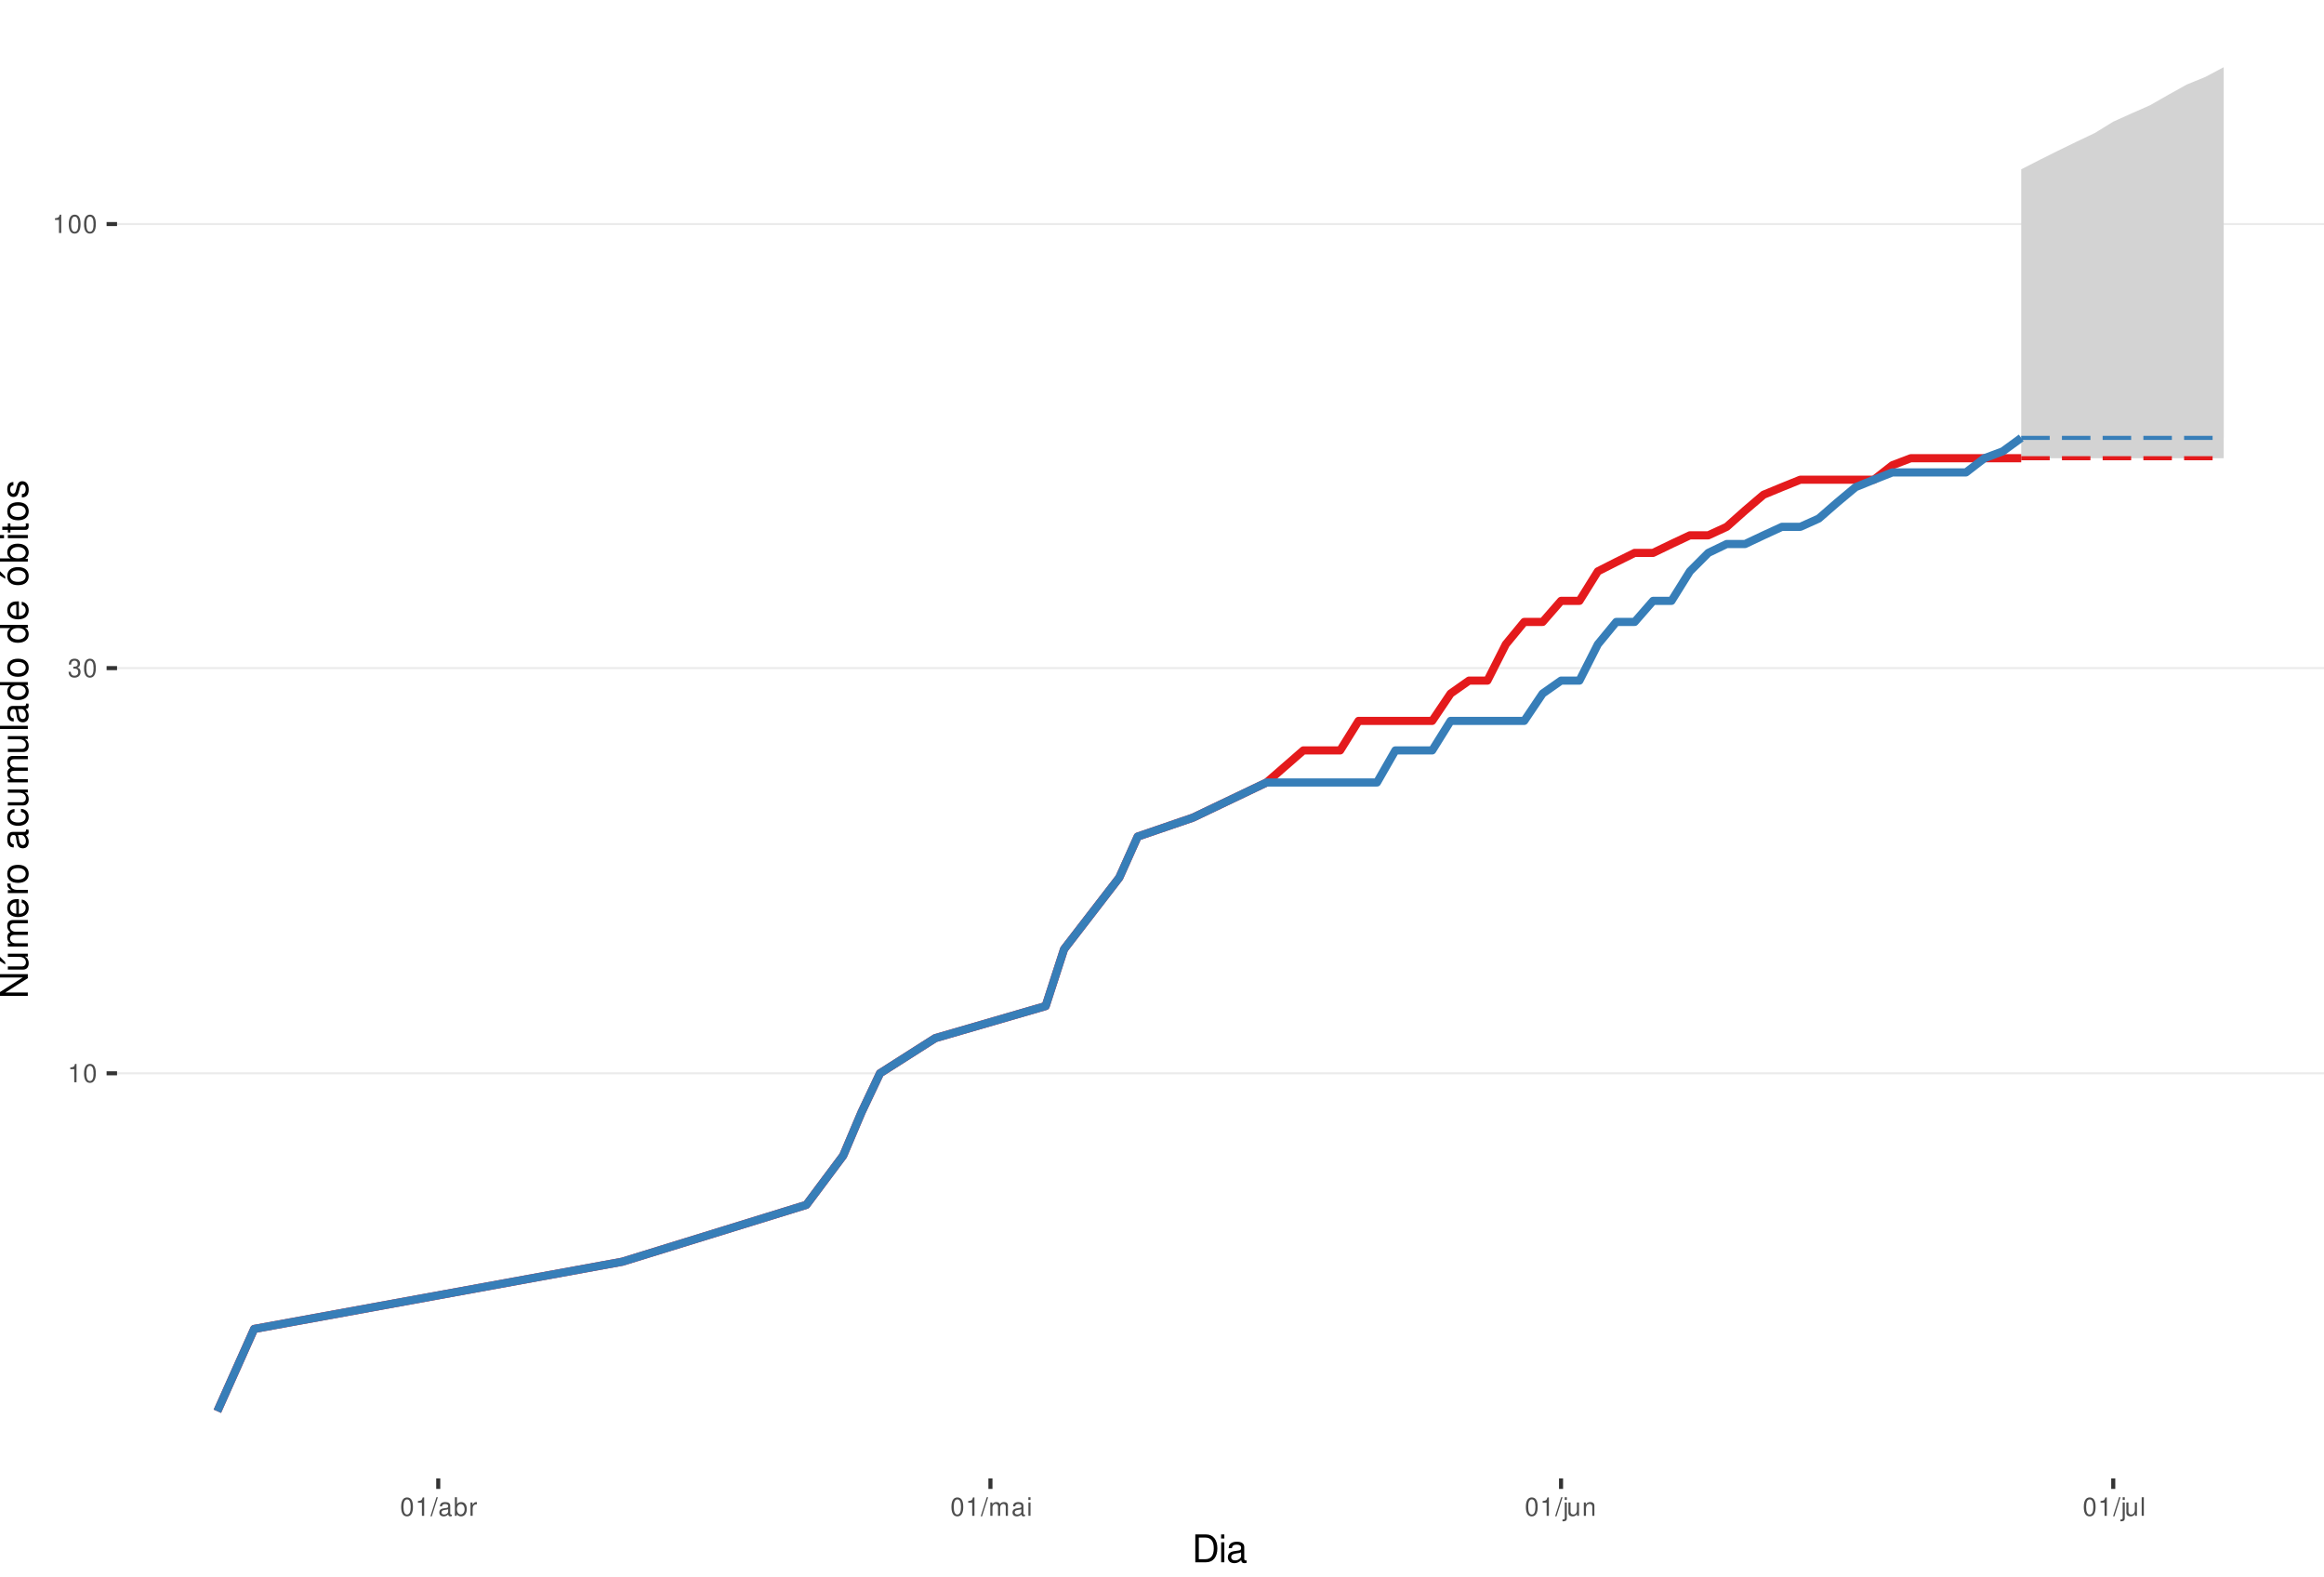
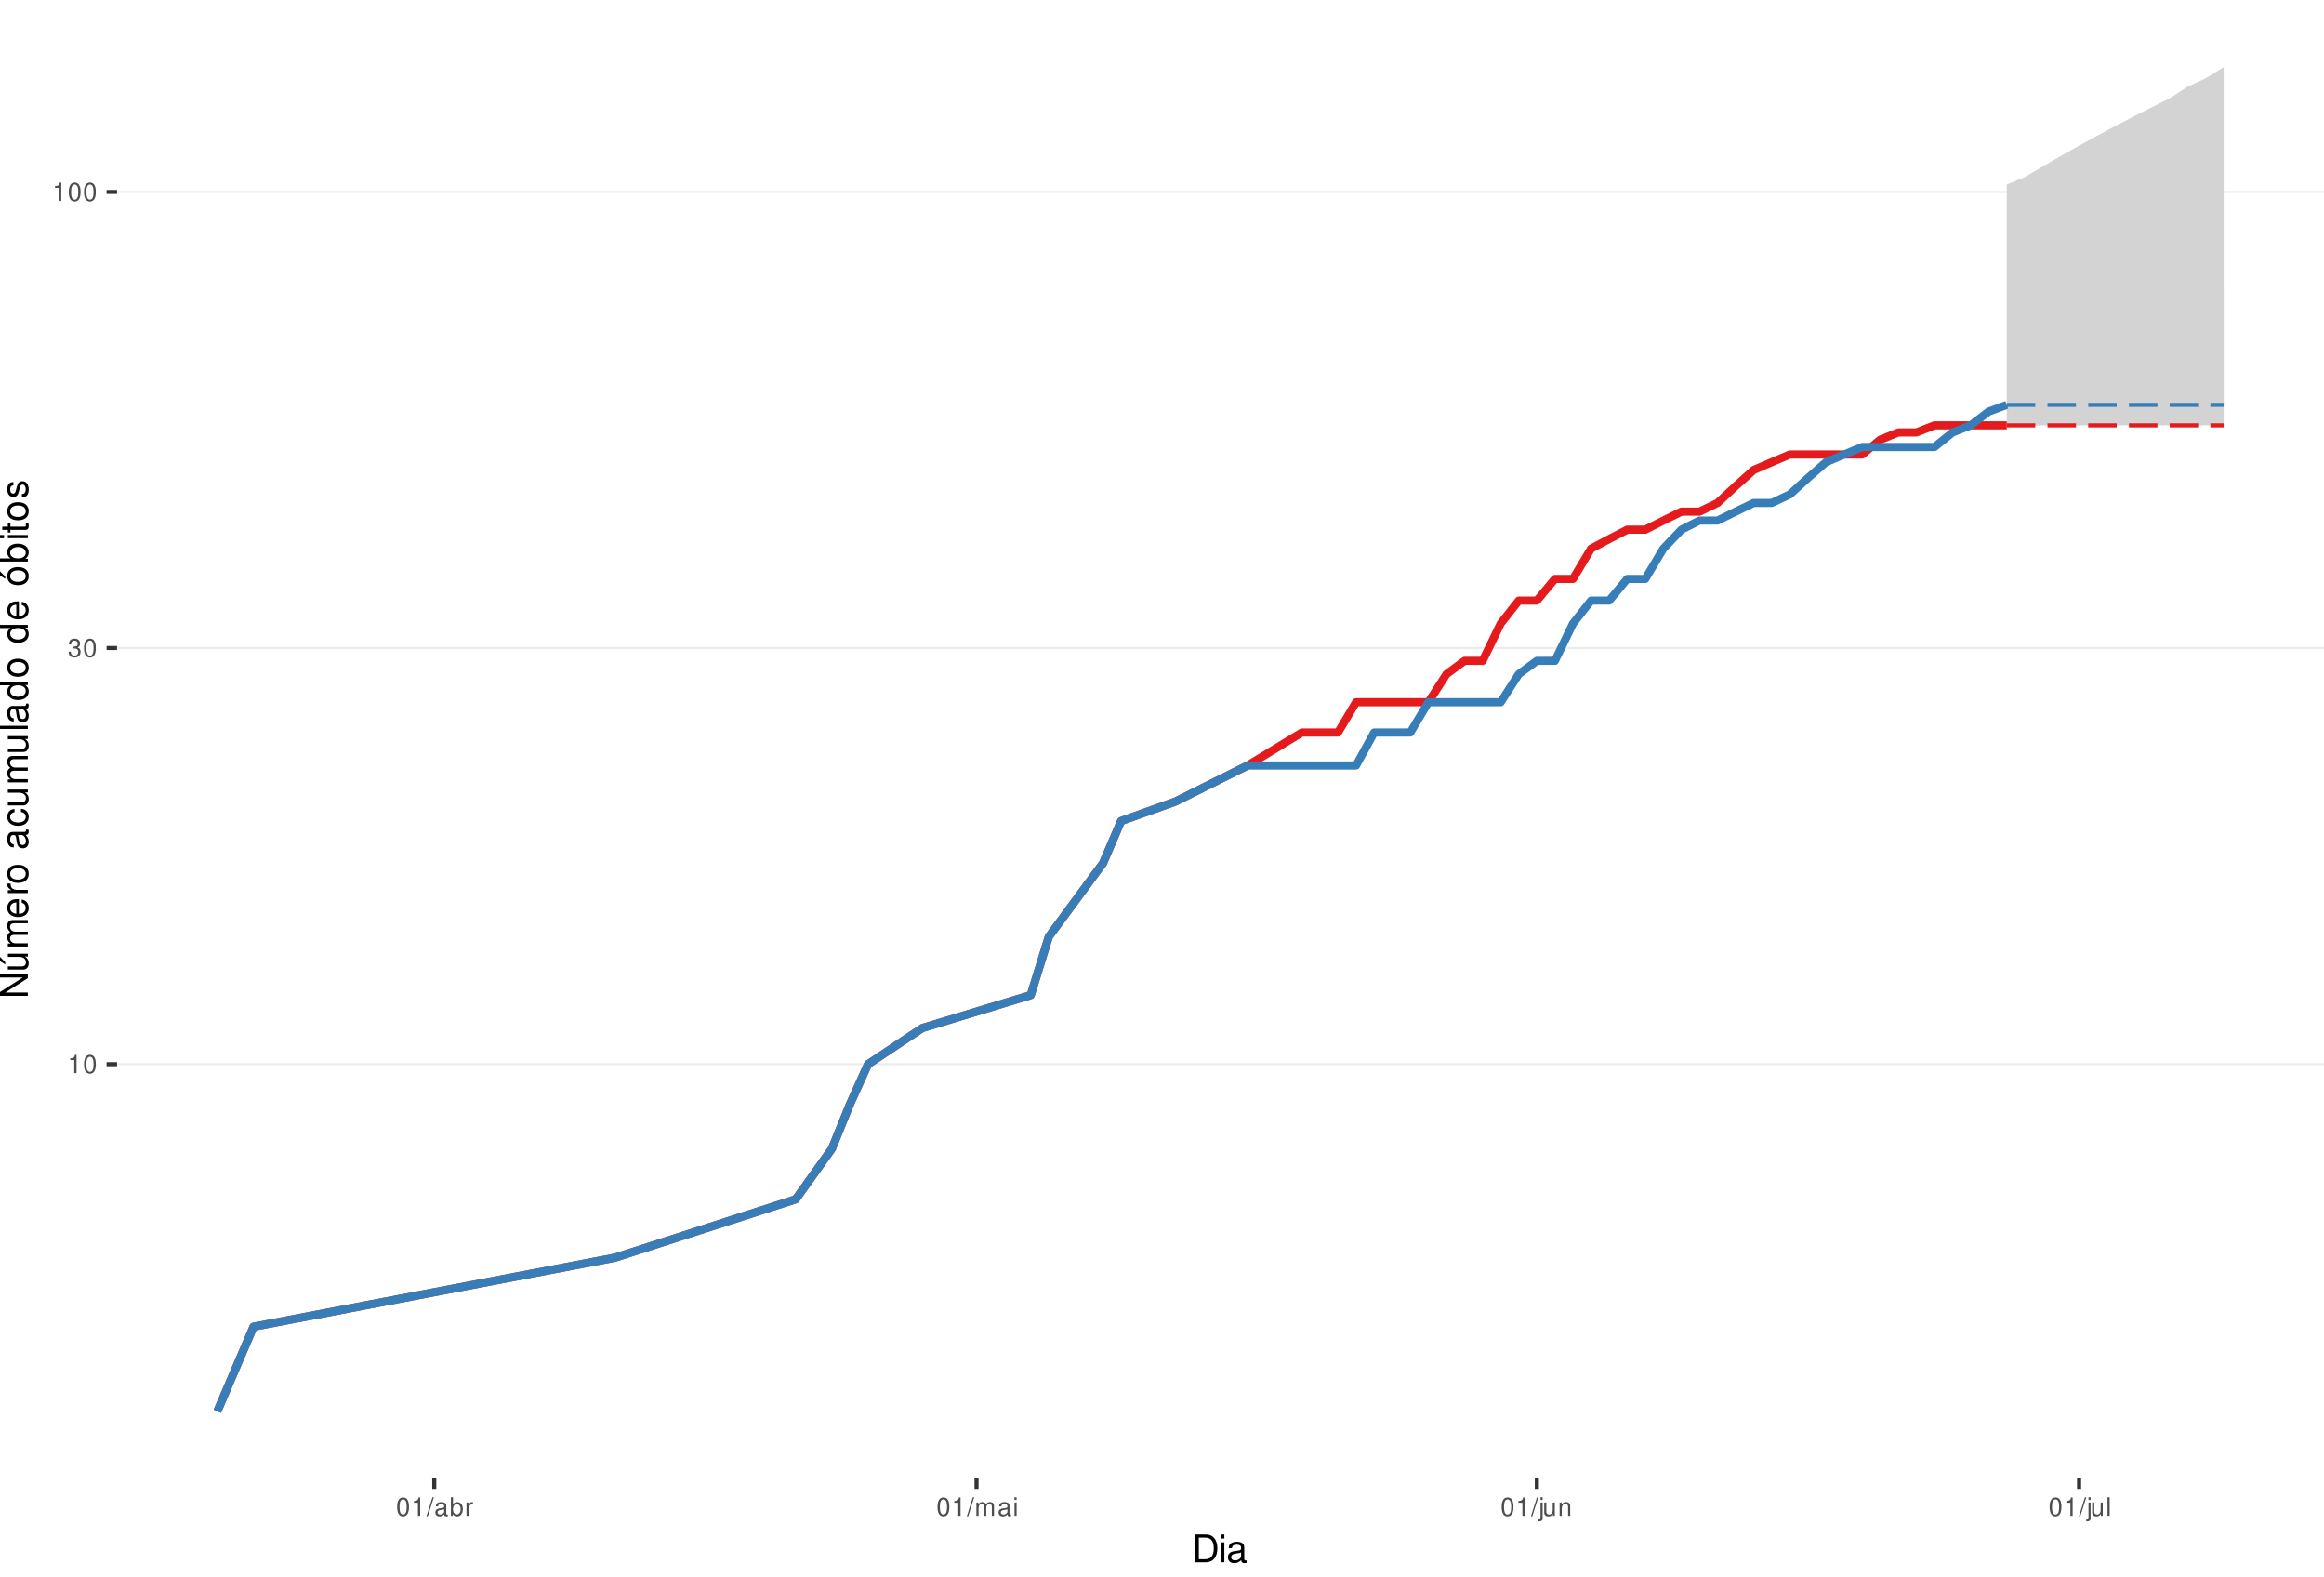
<svg xmlns="http://www.w3.org/2000/svg" xmlns:xlink="http://www.w3.org/1999/xlink" width="609pt" height="413pt" viewBox="0 0 609 413" version="1.1">
  <defs>
    <g>
      <symbol overflow="visible" id="glyph0-0">
        <path style="stroke:none;" d="" />
      </symbol>
      <symbol overflow="visible" id="glyph0-1">
        <path style="stroke:none;" d="M 1.719 -3.422 L 1.719 0 L 2.312 0 L 2.312 -4.812 L 1.922 -4.812 C 1.719 -4.078 1.578 -3.969 0.672 -3.859 L 0.672 -3.422 Z M 1.719 -3.422 " />
      </symbol>
      <symbol overflow="visible" id="glyph0-2">
        <path style="stroke:none;" d="M 1.828 -4.812 C 1.391 -4.812 0.984 -4.609 0.75 -4.281 C 0.438 -3.859 0.281 -3.219 0.281 -2.328 C 0.281 -0.703 0.812 0.156 1.828 0.156 C 2.828 0.156 3.375 -0.703 3.375 -2.297 C 3.375 -3.219 3.234 -3.844 2.922 -4.281 C 2.672 -4.625 2.281 -4.812 1.828 -4.812 Z M 1.828 -4.297 C 2.469 -4.297 2.781 -3.641 2.781 -2.344 C 2.781 -0.969 2.469 -0.328 1.812 -0.328 C 1.203 -0.328 0.891 -1 0.891 -2.328 C 0.891 -3.641 1.203 -4.297 1.828 -4.297 Z M 1.828 -4.297 " />
      </symbol>
      <symbol overflow="visible" id="glyph0-3">
        <path style="stroke:none;" d="M 1.469 -2.219 L 1.797 -2.219 C 2.422 -2.219 2.766 -1.922 2.766 -1.344 C 2.766 -0.734 2.406 -0.359 1.797 -0.359 C 1.156 -0.359 0.844 -0.688 0.797 -1.391 L 0.219 -1.391 C 0.234 -1.016 0.312 -0.766 0.422 -0.547 C 0.672 -0.078 1.125 0.156 1.766 0.156 C 2.75 0.156 3.375 -0.438 3.375 -1.344 C 3.375 -1.953 3.141 -2.297 2.562 -2.484 C 3.016 -2.672 3.234 -3 3.234 -3.484 C 3.234 -4.312 2.688 -4.812 1.797 -4.812 C 0.844 -4.812 0.328 -4.281 0.312 -3.266 L 0.906 -3.266 C 0.906 -3.547 0.938 -3.719 1 -3.875 C 1.141 -4.141 1.438 -4.297 1.797 -4.297 C 2.312 -4.297 2.625 -3.984 2.625 -3.469 C 2.625 -3.125 2.516 -2.922 2.25 -2.812 C 2.094 -2.75 1.875 -2.719 1.469 -2.703 Z M 1.469 -2.219 " />
      </symbol>
      <symbol overflow="visible" id="glyph0-4">
        <path style="stroke:none;" d="M 1.531 -4.859 L -0.047 0.141 L 0.312 0.141 L 1.891 -4.859 Z M 1.531 -4.859 " />
      </symbol>
      <symbol overflow="visible" id="glyph0-5">
        <path style="stroke:none;" d="M 3.562 -0.328 C 3.5 -0.312 3.469 -0.312 3.438 -0.312 C 3.25 -0.312 3.141 -0.406 3.141 -0.578 L 3.141 -2.641 C 3.141 -3.25 2.688 -3.594 1.828 -3.594 C 1.312 -3.594 0.906 -3.438 0.672 -3.188 C 0.516 -3 0.453 -2.797 0.438 -2.453 L 0.984 -2.453 C 1.031 -2.875 1.297 -3.078 1.812 -3.078 C 2.312 -3.078 2.594 -2.891 2.594 -2.562 L 2.594 -2.406 C 2.578 -2.172 2.469 -2.078 2.016 -2.031 C 1.219 -1.922 1.109 -1.891 0.891 -1.812 C 0.484 -1.641 0.281 -1.328 0.281 -0.875 C 0.281 -0.25 0.719 0.156 1.422 0.156 C 1.859 0.156 2.219 0 2.609 -0.359 C 2.656 0 2.828 0.156 3.188 0.156 C 3.297 0.156 3.375 0.141 3.562 0.094 Z M 2.594 -1.094 C 2.594 -0.906 2.531 -0.797 2.375 -0.641 C 2.141 -0.438 1.875 -0.328 1.547 -0.328 C 1.109 -0.328 0.859 -0.547 0.859 -0.891 C 0.859 -1.266 1.094 -1.438 1.703 -1.531 C 2.297 -1.609 2.406 -1.641 2.594 -1.719 Z M 2.594 -1.094 " />
      </symbol>
      <symbol overflow="visible" id="glyph0-6">
        <path style="stroke:none;" d="M 0.359 -4.859 L 0.359 0 L 0.859 0 L 0.859 -0.453 C 1.125 -0.047 1.484 0.156 1.969 0.156 C 2.875 0.156 3.484 -0.594 3.484 -1.75 C 3.484 -2.891 2.922 -3.594 1.984 -3.594 C 1.516 -3.594 1.172 -3.406 0.906 -3.016 L 0.906 -4.859 Z M 1.891 -3.062 C 2.5 -3.062 2.906 -2.531 2.906 -1.703 C 2.906 -0.906 2.484 -0.359 1.891 -0.359 C 1.297 -0.359 0.906 -0.906 0.906 -1.719 C 0.906 -2.531 1.297 -3.062 1.891 -3.062 Z M 1.891 -3.062 " />
      </symbol>
      <symbol overflow="visible" id="glyph0-7">
        <path style="stroke:none;" d="M 0.453 -3.484 L 0.453 0 L 1.016 0 L 1.016 -1.812 C 1.031 -2.656 1.375 -3.016 2.141 -3 L 2.141 -3.562 C 2.047 -3.578 1.984 -3.594 1.922 -3.594 C 1.562 -3.594 1.297 -3.375 0.969 -2.859 L 0.969 -3.484 Z M 0.453 -3.484 " />
      </symbol>
      <symbol overflow="visible" id="glyph0-8">
        <path style="stroke:none;" d="M 0.469 -3.484 L 0.469 0 L 1.031 0 L 1.031 -2.188 C 1.031 -2.703 1.391 -3.109 1.844 -3.109 C 2.25 -3.109 2.484 -2.844 2.484 -2.406 L 2.484 0 L 3.047 0 L 3.047 -2.188 C 3.047 -2.703 3.422 -3.109 3.875 -3.109 C 4.266 -3.109 4.516 -2.844 4.516 -2.406 L 4.516 0 L 5.078 0 L 5.078 -2.609 C 5.078 -3.234 4.719 -3.594 4.062 -3.594 C 3.594 -3.594 3.312 -3.453 2.984 -3.062 C 2.781 -3.422 2.5 -3.594 2.047 -3.594 C 1.578 -3.594 1.266 -3.422 0.984 -3 L 0.984 -3.484 Z M 0.469 -3.484 " />
      </symbol>
      <symbol overflow="visible" id="glyph0-9">
        <path style="stroke:none;" d="M 1 -3.484 L 0.453 -3.484 L 0.453 0 L 1 0 Z M 1 -4.859 L 0.438 -4.859 L 0.438 -4.156 L 1 -4.156 Z M 1 -4.859 " />
      </symbol>
      <symbol overflow="visible" id="glyph0-10">
        <path style="stroke:none;" d="M 0.469 -3.484 L 0.469 0.5 C 0.469 0.859 0.359 0.969 0.016 0.969 C -0.031 0.969 -0.047 0.969 -0.125 0.953 L -0.125 1.438 C -0.047 1.438 -0.016 1.453 0.062 1.453 C 0.688 1.453 1.016 1.203 1.016 0.719 L 1.016 -3.484 Z M 1.016 -4.859 L 0.469 -4.859 L 0.469 -4.156 L 1.016 -4.156 Z M 1.016 -4.859 " />
      </symbol>
      <symbol overflow="visible" id="glyph0-11">
        <path style="stroke:none;" d="M 3.203 0 L 3.203 -3.484 L 2.656 -3.484 L 2.656 -1.516 C 2.656 -0.797 2.281 -0.328 1.703 -0.328 C 1.266 -0.328 0.984 -0.594 0.984 -1.016 L 0.984 -3.484 L 0.438 -3.484 L 0.438 -0.797 C 0.438 -0.219 0.859 0.156 1.547 0.156 C 2.062 0.156 2.391 -0.031 2.703 -0.484 L 2.703 0 Z M 3.203 0 " />
      </symbol>
      <symbol overflow="visible" id="glyph0-12">
        <path style="stroke:none;" d="M 0.469 -3.484 L 0.469 0 L 1.031 0 L 1.031 -1.922 C 1.031 -2.641 1.391 -3.109 1.969 -3.109 C 2.406 -3.109 2.688 -2.828 2.688 -2.422 L 2.688 0 L 3.234 0 L 3.234 -2.641 C 3.234 -3.219 2.812 -3.594 2.141 -3.594 C 1.625 -3.594 1.281 -3.391 0.984 -2.906 L 0.984 -3.484 Z M 0.469 -3.484 " />
      </symbol>
      <symbol overflow="visible" id="glyph0-13">
        <path style="stroke:none;" d="M 1.016 -4.859 L 0.453 -4.859 L 0.453 0 L 1.016 0 Z M 1.016 -4.859 " />
      </symbol>
      <symbol overflow="visible" id="glyph1-0">
        <path style="stroke:none;" d="" />
      </symbol>
      <symbol overflow="visible" id="glyph1-1">
        <path style="stroke:none;" d="M 0.891 0 L 3.703 0 C 5.547 0 6.672 -1.375 6.672 -3.656 C 6.672 -5.906 5.547 -7.297 3.703 -7.297 L 0.891 -7.297 Z M 1.812 -0.812 L 1.812 -6.469 L 3.547 -6.469 C 4.984 -6.469 5.734 -5.5 5.734 -3.641 C 5.734 -1.797 4.984 -0.812 3.547 -0.812 Z M 1.812 -0.812 " />
      </symbol>
      <symbol overflow="visible" id="glyph1-2">
        <path style="stroke:none;" d="M 1.5 -5.234 L 0.672 -5.234 L 0.672 0 L 1.5 0 Z M 1.5 -7.297 L 0.656 -7.297 L 0.656 -6.234 L 1.5 -6.234 Z M 1.5 -7.297 " />
      </symbol>
      <symbol overflow="visible" id="glyph1-3">
        <path style="stroke:none;" d="M 5.344 -0.484 C 5.266 -0.469 5.219 -0.469 5.172 -0.469 C 4.875 -0.469 4.719 -0.625 4.719 -0.875 L 4.719 -3.953 C 4.719 -4.891 4.047 -5.391 2.75 -5.391 C 1.984 -5.391 1.375 -5.172 1.016 -4.781 C 0.766 -4.516 0.672 -4.203 0.656 -3.688 L 1.484 -3.688 C 1.562 -4.328 1.938 -4.625 2.719 -4.625 C 3.484 -4.625 3.891 -4.344 3.891 -3.844 L 3.891 -3.625 C 3.875 -3.266 3.703 -3.125 3.016 -3.047 C 1.844 -2.891 1.656 -2.844 1.344 -2.719 C 0.734 -2.453 0.422 -2 0.422 -1.312 C 0.422 -0.375 1.078 0.234 2.141 0.234 C 2.797 0.234 3.328 0 3.922 -0.547 C 3.984 0 4.234 0.234 4.781 0.234 C 4.953 0.234 5.062 0.203 5.344 0.141 Z M 3.891 -1.656 C 3.891 -1.375 3.812 -1.203 3.562 -0.969 C 3.219 -0.656 2.812 -0.5 2.312 -0.5 C 1.672 -0.5 1.297 -0.812 1.297 -1.344 C 1.297 -1.891 1.656 -2.172 2.547 -2.297 C 3.438 -2.422 3.609 -2.453 3.891 -2.594 Z M 3.891 -1.656 " />
      </symbol>
      <symbol overflow="visible" id="glyph2-0">
        <path style="stroke:none;" d="" />
      </symbol>
      <symbol overflow="visible" id="glyph2-1">
        <path style="stroke:none;" d="M -7.297 -6.453 L -7.297 -5.578 L -1.328 -5.578 L -7.297 -1.766 L -7.297 -0.766 L 0 -0.766 L 0 -1.641 L -5.906 -1.641 L 0 -5.406 L 0 -6.453 Z M -7.297 -6.453 " />
      </symbol>
      <symbol overflow="visible" id="glyph2-2">
        <path style="stroke:none;" d="M 0 -4.812 L -5.234 -4.812 L -5.234 -3.984 L -2.266 -3.984 C -1.203 -3.984 -0.5 -3.438 -0.5 -2.562 C -0.5 -1.906 -0.906 -1.484 -1.531 -1.484 L -5.234 -1.484 L -5.234 -0.656 L -1.203 -0.656 C -0.328 -0.656 0.234 -1.297 0.234 -2.312 C 0.234 -3.094 -0.047 -3.578 -0.734 -4.062 L 0 -4.062 Z M -7.406 -2.953 L -5.922 -2 L -5.922 -2.594 L -7.406 -4.094 Z M -7.406 -2.953 " />
      </symbol>
      <symbol overflow="visible" id="glyph2-3">
        <path style="stroke:none;" d="M -5.234 -0.703 L 0 -0.703 L 0 -1.547 L -3.297 -1.547 C -4.047 -1.547 -4.656 -2.094 -4.656 -2.766 C -4.656 -3.391 -4.281 -3.734 -3.609 -3.734 L 0 -3.734 L 0 -4.578 L -3.297 -4.578 C -4.047 -4.578 -4.656 -5.125 -4.656 -5.812 C -4.656 -6.422 -4.266 -6.781 -3.609 -6.781 L 0 -6.781 L 0 -7.625 L -3.938 -7.625 C -4.875 -7.625 -5.391 -7.078 -5.391 -6.094 C -5.391 -5.406 -5.188 -4.984 -4.594 -4.484 C -5.156 -4.188 -5.391 -3.766 -5.391 -3.078 C -5.391 -2.375 -5.125 -1.906 -4.5 -1.469 L -5.234 -1.469 Z M -5.234 -0.703 " />
      </symbol>
      <symbol overflow="visible" id="glyph2-4">
        <path style="stroke:none;" d="M -2.344 -5.125 C -3.141 -5.125 -3.625 -5.062 -4.016 -4.922 C -4.875 -4.578 -5.391 -3.781 -5.391 -2.797 C -5.391 -1.344 -4.281 -0.406 -2.547 -0.406 C -0.812 -0.406 0.234 -1.297 0.234 -2.781 C 0.234 -3.984 -0.453 -4.812 -1.594 -5.016 L -1.594 -4.188 C -0.906 -3.953 -0.547 -3.484 -0.547 -2.812 C -0.547 -2.281 -0.781 -1.828 -1.219 -1.547 C -1.516 -1.344 -1.812 -1.281 -2.344 -1.266 Z M -3.016 -1.297 C -3.984 -1.359 -4.625 -1.953 -4.625 -2.797 C -4.625 -3.641 -3.953 -4.234 -3.016 -4.234 Z M -3.016 -1.297 " />
      </symbol>
      <symbol overflow="visible" id="glyph2-5">
        <path style="stroke:none;" d="M -5.234 -0.688 L 0 -0.688 L 0 -1.531 L -2.719 -1.531 C -3.984 -1.547 -4.547 -2.062 -4.516 -3.203 L -5.359 -3.203 C -5.375 -3.062 -5.391 -2.984 -5.391 -2.891 C -5.391 -2.344 -5.062 -1.938 -4.297 -1.453 L -5.234 -1.453 Z M -5.234 -0.688 " />
      </symbol>
      <symbol overflow="visible" id="glyph2-6">
        <path style="stroke:none;" d="M -5.391 -2.719 C -5.391 -1.234 -4.344 -0.359 -2.578 -0.359 C -0.812 -0.359 0.234 -1.234 0.234 -2.734 C 0.234 -4.203 -0.812 -5.094 -2.547 -5.094 C -4.359 -5.094 -5.391 -4.234 -5.391 -2.719 Z M -4.625 -2.734 C -4.625 -3.672 -3.844 -4.234 -2.547 -4.234 C -1.312 -4.234 -0.547 -3.656 -0.547 -2.734 C -0.547 -1.797 -1.312 -1.234 -2.578 -1.234 C -3.844 -1.234 -4.625 -1.797 -4.625 -2.734 Z M -4.625 -2.734 " />
      </symbol>
      <symbol overflow="visible" id="glyph2-7">
        <path style="stroke:none;" d="" />
      </symbol>
      <symbol overflow="visible" id="glyph2-8">
        <path style="stroke:none;" d="M -0.484 -5.344 C -0.469 -5.266 -0.469 -5.219 -0.469 -5.172 C -0.469 -4.875 -0.625 -4.719 -0.875 -4.719 L -3.953 -4.719 C -4.891 -4.719 -5.391 -4.047 -5.391 -2.75 C -5.391 -1.984 -5.172 -1.375 -4.781 -1.016 C -4.516 -0.766 -4.203 -0.672 -3.688 -0.656 L -3.688 -1.484 C -4.328 -1.562 -4.625 -1.938 -4.625 -2.719 C -4.625 -3.484 -4.344 -3.891 -3.844 -3.891 L -3.625 -3.891 C -3.266 -3.875 -3.125 -3.703 -3.047 -3.016 C -2.891 -1.844 -2.844 -1.656 -2.719 -1.344 C -2.453 -0.734 -2 -0.422 -1.312 -0.422 C -0.375 -0.422 0.234 -1.078 0.234 -2.141 C 0.234 -2.797 0 -3.328 -0.547 -3.922 C 0 -3.984 0.234 -4.234 0.234 -4.781 C 0.234 -4.953 0.203 -5.062 0.141 -5.344 Z M -1.656 -3.891 C -1.375 -3.891 -1.203 -3.812 -0.969 -3.562 C -0.656 -3.219 -0.5 -2.812 -0.5 -2.312 C -0.5 -1.672 -0.812 -1.297 -1.344 -1.297 C -1.891 -1.297 -2.172 -1.656 -2.297 -2.547 C -2.422 -3.438 -2.453 -3.609 -2.594 -3.891 Z M -1.656 -3.891 " />
      </symbol>
      <symbol overflow="visible" id="glyph2-9">
        <path style="stroke:none;" d="M -3.484 -4.703 C -3.984 -4.672 -4.312 -4.562 -4.609 -4.359 C -5.094 -4 -5.391 -3.375 -5.391 -2.641 C -5.391 -1.219 -4.266 -0.312 -2.531 -0.312 C -0.844 -0.312 0.234 -1.203 0.234 -2.625 C 0.234 -3.875 -0.516 -4.672 -1.797 -4.766 L -1.797 -3.938 C -0.953 -3.797 -0.547 -3.359 -0.547 -2.656 C -0.547 -1.734 -1.297 -1.188 -2.531 -1.188 C -3.844 -1.188 -4.625 -1.719 -4.625 -2.625 C -4.625 -3.328 -4.203 -3.766 -3.484 -3.875 Z M -3.484 -4.703 " />
      </symbol>
      <symbol overflow="visible" id="glyph2-10">
        <path style="stroke:none;" d="M 0 -4.812 L -5.234 -4.812 L -5.234 -3.984 L -2.266 -3.984 C -1.203 -3.984 -0.5 -3.438 -0.5 -2.562 C -0.5 -1.906 -0.906 -1.484 -1.531 -1.484 L -5.234 -1.484 L -5.234 -0.656 L -1.203 -0.656 C -0.328 -0.656 0.234 -1.297 0.234 -2.312 C 0.234 -3.094 -0.047 -3.578 -0.734 -4.062 L 0 -4.062 Z M 0 -4.812 " />
      </symbol>
      <symbol overflow="visible" id="glyph2-11">
        <path style="stroke:none;" d="M -7.297 -1.516 L -7.297 -0.688 L 0 -0.688 L 0 -1.516 Z M -7.297 -1.516 " />
      </symbol>
      <symbol overflow="visible" id="glyph2-12">
        <path style="stroke:none;" d="M -7.297 -4.953 L -7.297 -4.125 L -4.578 -4.125 C -5.109 -3.766 -5.391 -3.203 -5.391 -2.516 C -5.391 -1.156 -4.297 -0.266 -2.625 -0.266 C -0.859 -0.266 0.234 -1.125 0.234 -2.547 C 0.234 -3.266 -0.047 -3.766 -0.688 -4.203 L 0 -4.203 L 0 -4.953 Z M -4.609 -2.656 C -4.609 -3.547 -3.812 -4.125 -2.562 -4.125 C -1.344 -4.125 -0.547 -3.547 -0.547 -2.656 C -0.547 -1.734 -1.359 -1.125 -2.578 -1.125 C -3.797 -1.125 -4.609 -1.734 -4.609 -2.656 Z M -4.609 -2.656 " />
      </symbol>
      <symbol overflow="visible" id="glyph2-13">
        <path style="stroke:none;" d="M -5.391 -2.719 C -5.391 -1.234 -4.344 -0.359 -2.578 -0.359 C -0.812 -0.359 0.234 -1.234 0.234 -2.734 C 0.234 -4.203 -0.812 -5.094 -2.547 -5.094 C -4.359 -5.094 -5.391 -4.234 -5.391 -2.719 Z M -4.625 -2.734 C -4.625 -3.672 -3.844 -4.234 -2.547 -4.234 C -1.312 -4.234 -0.547 -3.656 -0.547 -2.734 C -0.547 -1.797 -1.312 -1.234 -2.578 -1.234 C -3.844 -1.234 -4.625 -1.797 -4.625 -2.734 Z M -7.406 -2.984 L -5.922 -2.016 L -5.922 -2.625 L -7.406 -4.109 Z M -7.406 -2.984 " />
      </symbol>
      <symbol overflow="visible" id="glyph2-14">
        <path style="stroke:none;" d="M -7.297 -0.547 L 0 -0.547 L 0 -1.297 L -0.672 -1.297 C -0.062 -1.688 0.234 -2.219 0.234 -2.953 C 0.234 -4.328 -0.906 -5.234 -2.641 -5.234 C -4.344 -5.234 -5.391 -4.375 -5.391 -2.984 C -5.391 -2.266 -5.125 -1.766 -4.531 -1.375 L -7.297 -1.375 Z M -4.609 -2.828 C -4.609 -3.766 -3.797 -4.359 -2.547 -4.359 C -1.359 -4.359 -0.547 -3.734 -0.547 -2.828 C -0.547 -1.938 -1.344 -1.375 -2.578 -1.375 C -3.812 -1.375 -4.609 -1.938 -4.609 -2.828 Z M -4.609 -2.828 " />
      </symbol>
      <symbol overflow="visible" id="glyph2-15">
        <path style="stroke:none;" d="M -5.234 -1.5 L -5.234 -0.672 L 0 -0.672 L 0 -1.5 Z M -7.297 -1.5 L -7.297 -0.656 L -6.234 -0.656 L -6.234 -1.5 Z M -7.297 -1.5 " />
      </symbol>
      <symbol overflow="visible" id="glyph2-16">
        <path style="stroke:none;" d="M -5.234 -2.547 L -5.234 -1.688 L -6.688 -1.688 L -6.688 -0.844 L -5.234 -0.844 L -5.234 -0.141 L -4.562 -0.141 L -4.562 -0.844 L -0.594 -0.844 C -0.062 -0.844 0.234 -1.203 0.234 -1.859 C 0.234 -2.078 0.203 -2.266 0.156 -2.547 L -0.547 -2.547 C -0.516 -2.422 -0.5 -2.312 -0.5 -2.141 C -0.5 -1.781 -0.594 -1.688 -0.969 -1.688 L -4.562 -1.688 L -4.562 -2.547 Z M -5.234 -2.547 " />
      </symbol>
      <symbol overflow="visible" id="glyph2-17">
        <path style="stroke:none;" d="M -3.781 -4.375 C -4.812 -4.375 -5.391 -3.688 -5.391 -2.484 C -5.391 -1.266 -4.766 -0.469 -3.797 -0.469 C -2.969 -0.469 -2.578 -0.891 -2.281 -2.125 L -2.094 -2.906 C -1.953 -3.484 -1.734 -3.719 -1.375 -3.719 C -0.875 -3.719 -0.547 -3.234 -0.547 -2.5 C -0.547 -2.047 -0.672 -1.672 -0.891 -1.453 C -1.047 -1.328 -1.188 -1.266 -1.562 -1.219 L -1.562 -0.344 C -0.344 -0.375 0.234 -1.062 0.234 -2.438 C 0.234 -3.75 -0.422 -4.594 -1.438 -4.594 C -2.203 -4.594 -2.641 -4.156 -2.891 -3.109 L -3.078 -2.312 C -3.234 -1.625 -3.453 -1.344 -3.828 -1.344 C -4.312 -1.344 -4.625 -1.766 -4.625 -2.453 C -4.625 -3.125 -4.328 -3.484 -3.781 -3.5 Z M -3.781 -4.375 " />
      </symbol>
    </g>
    <clipPath id="clip1">
      <path d="M 30.672 0 L 609 0 L 609 387.328 L 30.672 387.328 Z M 30.672 0 " />
    </clipPath>
    <clipPath id="clip2">
-       <path d="M 30.672 280 L 609 280 L 609 282 L 30.672 282 Z M 30.672 280 " />
+       <path d="M 30.672 278 L 609 278 L 609 280 L 30.672 280 Z M 30.672 278 " />
    </clipPath>
    <clipPath id="clip3">
-       <path d="M 30.672 174 L 609 174 L 609 176 L 30.672 176 Z M 30.672 174 " />
+       <path d="M 30.672 169 L 609 169 L 609 171 L 30.672 171 Z M 30.672 169 " />
    </clipPath>
    <clipPath id="clip4">
-       <path d="M 30.672 58 L 609 58 L 609 59 L 30.672 59 Z M 30.672 58 " />
+       <path d="M 30.672 50 L 609 50 L 609 51 L 30.672 51 Z M 30.672 50 " />
    </clipPath>
  </defs>
  <g id="surface61">
    <rect x="0" y="0" width="609" height="413" style="fill:rgb(100%,100%,100%);fill-opacity:1;stroke:none;" />
    <rect x="0" y="0" width="609" height="413" style="fill:rgb(100%,100%,100%);fill-opacity:1;stroke:none;" />
    <path style="fill:none;stroke-width:1.067;stroke-linecap:round;stroke-linejoin:round;stroke:rgb(100%,100%,100%);stroke-opacity:1;stroke-miterlimit:10;" d="M 0 413 L 609 413 L 609 0 L 0 0 Z M 0 413 " />
    <g clip-path="url(#clip1)" clip-rule="nonzero">
      <path style=" stroke:none;fill-rule:nonzero;fill:rgb(100%,100%,100%);fill-opacity:1;" d="M 30.672 387.328 L 609 387.328 L 609 0 L 30.672 0 Z M 30.672 387.328 " />
    </g>
    <g clip-path="url(#clip2)" clip-rule="nonzero">
-       <path style="fill:none;stroke-width:0.533;stroke-linecap:butt;stroke-linejoin:round;stroke:rgb(92.157%,92.157%,92.157%);stroke-opacity:1;stroke-miterlimit:10;" d="M 30.672 281.188 L 609 281.188 " />
+       <path style="fill:none;stroke-width:0.533;stroke-linecap:butt;stroke-linejoin:round;stroke:rgb(92.157%,92.157%,92.157%);stroke-opacity:1;stroke-miterlimit:10;" d="M 30.672 278.793 L 609 278.793 " />
    </g>
    <g clip-path="url(#clip3)" clip-rule="nonzero">
-       <path style="fill:none;stroke-width:0.533;stroke-linecap:butt;stroke-linejoin:round;stroke:rgb(92.157%,92.157%,92.157%);stroke-opacity:1;stroke-miterlimit:10;" d="M 30.672 175.031 L 609 175.031 " />
+       <path style="fill:none;stroke-width:0.533;stroke-linecap:butt;stroke-linejoin:round;stroke:rgb(92.157%,92.157%,92.157%);stroke-opacity:1;stroke-miterlimit:10;" d="M 30.672 169.766 L 609 169.766 " />
    </g>
    <g clip-path="url(#clip4)" clip-rule="nonzero">
-       <path style="fill:none;stroke-width:0.533;stroke-linecap:butt;stroke-linejoin:round;stroke:rgb(92.157%,92.157%,92.157%);stroke-opacity:1;stroke-miterlimit:10;" d="M 30.672 58.699 L 609 58.699 " />
-     </g>
-     <path style=" stroke:none;fill-rule:nonzero;fill:rgb(82.745%,82.745%,82.745%);fill-opacity:1;" d="M 529.656 44.355 L 534.477 41.891 L 539.301 39.484 L 544.125 37.137 L 548.949 34.844 L 553.773 31.871 L 558.594 29.699 L 563.418 27.574 L 568.242 24.816 L 573.066 22.133 L 577.891 20.164 L 582.711 17.605 L 582.711 120.043 L 529.656 120.043 Z M 529.656 44.355 " />
-     <path style=" stroke:none;fill-rule:nonzero;fill:rgb(82.745%,82.745%,82.745%);fill-opacity:1;" d="M 529.656 114.723 L 534.477 111.332 L 539.301 108.055 L 544.125 103.344 L 548.949 100.32 L 553.773 97.395 L 558.594 94.551 L 563.418 93.16 L 568.242 90.438 L 573.066 87.793 L 577.891 87.793 L 582.711 86.496 L 582.711 114.723 Z M 529.656 114.723 " />
-     <path style="fill:none;stroke-width:2.134;stroke-linecap:butt;stroke-linejoin:round;stroke:rgb(89.412%,10.196%,10.98%);stroke-opacity:1;stroke-miterlimit:10;" d="M 56.957 369.723 L 66.605 348.16 L 163.074 330.543 L 211.309 315.648 L 220.957 302.746 L 225.777 291.367 L 230.602 281.188 L 245.074 271.977 L 274.012 263.57 L 278.836 248.676 L 293.309 229.914 L 298.129 219.168 L 312.602 214.211 L 331.895 205 L 341.543 196.594 L 351.188 196.594 L 356.012 188.859 L 375.305 188.859 L 380.129 181.699 L 384.953 178.309 L 389.773 178.309 L 394.598 168.797 L 399.422 162.938 L 404.246 162.938 L 409.07 157.414 L 413.891 157.414 L 418.715 149.68 L 423.539 147.234 L 428.363 144.848 L 433.188 144.848 L 438.008 142.52 L 442.832 140.246 L 447.656 140.246 L 452.48 138.023 L 457.305 133.73 L 462.125 129.617 L 466.949 127.625 L 471.773 125.672 L 491.066 125.672 L 495.891 121.883 L 500.715 120.043 L 529.656 120.043 " />
-     <path style="fill:none;stroke-width:1.067;stroke-linecap:butt;stroke-linejoin:round;stroke:rgb(89.412%,10.196%,10.98%);stroke-opacity:1;stroke-dasharray:7.469,3.201;stroke-miterlimit:10;" d="M 529.656 120.043 L 582.711 120.043 " />
-     <path style="fill:none;stroke-width:2.134;stroke-linecap:butt;stroke-linejoin:round;stroke:rgb(21.569%,49.412%,72.157%);stroke-opacity:1;stroke-miterlimit:10;" d="M 56.957 369.723 L 66.605 348.16 L 163.074 330.543 L 211.309 315.648 L 220.957 302.746 L 225.777 291.367 L 230.602 281.188 L 245.074 271.977 L 274.012 263.57 L 278.836 248.676 L 293.309 229.914 L 298.129 219.168 L 312.602 214.211 L 331.895 205 L 360.836 205 L 365.656 196.594 L 375.305 196.594 L 380.129 188.859 L 399.422 188.859 L 404.246 181.699 L 409.07 178.309 L 413.891 178.309 L 418.715 168.797 L 423.539 162.938 L 428.363 162.938 L 433.188 157.414 L 438.008 157.414 L 442.832 149.68 L 447.656 144.848 L 452.48 142.52 L 457.305 142.52 L 462.125 140.246 L 466.949 138.023 L 471.773 138.023 L 476.598 135.855 L 481.422 131.652 L 486.242 127.625 L 491.066 125.672 L 495.891 123.762 L 515.184 123.762 L 520.008 120.043 L 524.832 118.238 L 529.656 114.723 " />
-     <path style="fill:none;stroke-width:1.067;stroke-linecap:butt;stroke-linejoin:round;stroke:rgb(21.569%,49.412%,72.157%);stroke-opacity:1;stroke-dasharray:7.469,3.201;stroke-miterlimit:10;" d="M 529.656 114.723 L 582.711 114.723 " />
-     <g style="fill:rgb(30.196%,30.196%,30.196%);fill-opacity:1;">
-       <use xlink:href="#glyph0-1" x="17.738" y="283.535" />
-       <use xlink:href="#glyph0-2" x="21.738" y="283.535" />
-     </g>
-     <g style="fill:rgb(30.196%,30.196%,30.196%);fill-opacity:1;">
-       <use xlink:href="#glyph0-3" x="17.738" y="177.379" />
-       <use xlink:href="#glyph0-2" x="21.738" y="177.379" />
-     </g>
-     <g style="fill:rgb(30.196%,30.196%,30.196%);fill-opacity:1;">
-       <use xlink:href="#glyph0-1" x="13.738" y="61.047" />
-       <use xlink:href="#glyph0-2" x="17.738" y="61.047" />
-       <use xlink:href="#glyph0-2" x="21.738" y="61.047" />
-     </g>
-     <path style="fill:none;stroke-width:1.067;stroke-linecap:butt;stroke-linejoin:round;stroke:rgb(20%,20%,20%);stroke-opacity:1;stroke-miterlimit:10;" d="M 27.93 281.188 L 30.672 281.188 " />
-     <path style="fill:none;stroke-width:1.067;stroke-linecap:butt;stroke-linejoin:round;stroke:rgb(20%,20%,20%);stroke-opacity:1;stroke-miterlimit:10;" d="M 27.93 175.031 L 30.672 175.031 " />
-     <path style="fill:none;stroke-width:1.067;stroke-linecap:butt;stroke-linejoin:round;stroke:rgb(20%,20%,20%);stroke-opacity:1;stroke-miterlimit:10;" d="M 27.93 58.699 L 30.672 58.699 " />
-     <path style="fill:none;stroke-width:1.067;stroke-linecap:butt;stroke-linejoin:round;stroke:rgb(20%,20%,20%);stroke-opacity:1;stroke-miterlimit:10;" d="M 114.84 390.07 L 114.84 387.328 " />
-     <path style="fill:none;stroke-width:1.067;stroke-linecap:butt;stroke-linejoin:round;stroke:rgb(20%,20%,20%);stroke-opacity:1;stroke-miterlimit:10;" d="M 259.543 390.07 L 259.543 387.328 " />
-     <path style="fill:none;stroke-width:1.067;stroke-linecap:butt;stroke-linejoin:round;stroke:rgb(20%,20%,20%);stroke-opacity:1;stroke-miterlimit:10;" d="M 409.07 390.07 L 409.07 387.328 " />
-     <path style="fill:none;stroke-width:1.067;stroke-linecap:butt;stroke-linejoin:round;stroke:rgb(20%,20%,20%);stroke-opacity:1;stroke-miterlimit:10;" d="M 553.773 390.07 L 553.773 387.328 " />
-     <g style="fill:rgb(30.196%,30.196%,30.196%);fill-opacity:1;">
-       <use xlink:href="#glyph0-2" x="104.84" y="397.109" />
-       <use xlink:href="#glyph0-1" x="108.84" y="397.109" />
-       <use xlink:href="#glyph0-4" x="112.84" y="397.109" />
-       <use xlink:href="#glyph0-5" x="114.84" y="397.109" />
-       <use xlink:href="#glyph0-6" x="118.84" y="397.109" />
-       <use xlink:href="#glyph0-7" x="122.84" y="397.109" />
-     </g>
-     <g style="fill:rgb(30.196%,30.196%,30.196%);fill-opacity:1;">
-       <use xlink:href="#glyph0-2" x="249.043" y="397.109" />
-       <use xlink:href="#glyph0-1" x="253.043" y="397.109" />
-       <use xlink:href="#glyph0-4" x="257.043" y="397.109" />
-       <use xlink:href="#glyph0-8" x="259.043" y="397.109" />
-       <use xlink:href="#glyph0-5" x="265.043" y="397.109" />
-       <use xlink:href="#glyph0-9" x="269.043" y="397.109" />
-     </g>
-     <g style="fill:rgb(30.196%,30.196%,30.196%);fill-opacity:1;">
-       <use xlink:href="#glyph0-2" x="399.57" y="397.109" />
-       <use xlink:href="#glyph0-1" x="403.57" y="397.109" />
-       <use xlink:href="#glyph0-4" x="407.57" y="397.109" />
-       <use xlink:href="#glyph0-10" x="409.57" y="397.109" />
-       <use xlink:href="#glyph0-11" x="410.57" y="397.109" />
-       <use xlink:href="#glyph0-12" x="414.57" y="397.109" />
-     </g>
-     <g style="fill:rgb(30.196%,30.196%,30.196%);fill-opacity:1;">
-       <use xlink:href="#glyph0-2" x="545.773" y="397.109" />
-       <use xlink:href="#glyph0-1" x="549.773" y="397.109" />
-       <use xlink:href="#glyph0-4" x="553.773" y="397.109" />
-       <use xlink:href="#glyph0-10" x="555.773" y="397.109" />
-       <use xlink:href="#glyph0-11" x="556.773" y="397.109" />
-       <use xlink:href="#glyph0-13" x="560.773" y="397.109" />
+       <path style="fill:none;stroke-width:0.533;stroke-linecap:butt;stroke-linejoin:round;stroke:rgb(92.157%,92.157%,92.157%);stroke-opacity:1;stroke-miterlimit:10;" d="M 30.672 50.285 L 609 50.285 " />
+     </g>
+     <path style=" stroke:none;fill-rule:nonzero;fill:rgb(82.745%,82.745%,82.745%);fill-opacity:1;" d="M 525.875 48.32 L 530.609 46.395 L 535.348 43.57 L 540.082 40.828 L 544.82 38.156 L 549.559 35.555 L 554.293 33.023 L 559.031 30.551 L 563.766 28.141 L 568.504 25.789 L 573.238 22.734 L 577.977 20.504 L 582.711 17.605 L 582.711 111.434 L 525.875 111.434 Z M 525.875 48.32 " />
+     <path style=" stroke:none;fill-rule:nonzero;fill:rgb(82.745%,82.745%,82.745%);fill-opacity:1;" d="M 525.875 106.07 L 530.609 102.648 L 535.348 99.34 L 540.082 94.574 L 544.82 93.035 L 549.559 90.027 L 554.293 87.109 L 559.031 84.273 L 563.766 81.516 L 568.504 78.836 L 573.238 77.52 L 577.977 76.223 L 582.711 74.941 L 582.711 106.07 Z M 525.875 106.07 " />
+     <path style="fill:none;stroke-width:2.134;stroke-linecap:butt;stroke-linejoin:round;stroke:rgb(89.412%,10.196%,10.98%);stroke-opacity:1;stroke-miterlimit:10;" d="M 56.957 369.723 L 66.434 347.578 L 161.164 329.484 L 208.527 314.188 L 218 300.938 L 222.738 289.246 L 227.473 278.793 L 241.684 269.332 L 270.102 260.699 L 274.84 245.398 L 289.047 226.133 L 293.785 215.094 L 307.996 210.004 L 326.941 200.547 L 341.148 191.91 L 350.621 191.91 L 355.359 183.969 L 374.305 183.969 L 379.043 176.613 L 383.777 173.129 L 388.516 173.129 L 393.25 163.363 L 397.988 157.344 L 402.727 157.344 L 407.461 151.672 L 412.199 151.672 L 416.934 143.73 L 421.672 141.219 L 426.406 138.766 L 431.145 138.766 L 435.879 136.375 L 440.617 134.039 L 445.352 134.039 L 450.09 131.758 L 454.828 127.348 L 459.562 123.125 L 464.301 121.078 L 469.035 119.074 L 487.98 119.074 L 492.719 115.18 L 497.453 113.289 L 502.191 113.289 L 506.93 111.434 L 525.875 111.434 " />
+     <path style="fill:none;stroke-width:1.067;stroke-linecap:butt;stroke-linejoin:round;stroke:rgb(89.412%,10.196%,10.98%);stroke-opacity:1;stroke-dasharray:7.469,3.201;stroke-miterlimit:10;" d="M 525.875 111.434 L 582.711 111.434 " />
+     <path style="fill:none;stroke-width:2.134;stroke-linecap:butt;stroke-linejoin:round;stroke:rgb(21.569%,49.412%,72.157%);stroke-opacity:1;stroke-miterlimit:10;" d="M 56.957 369.723 L 66.434 347.578 L 161.164 329.484 L 208.527 314.188 L 218 300.938 L 222.738 289.246 L 227.473 278.793 L 241.684 269.332 L 270.102 260.699 L 274.84 245.398 L 289.047 226.133 L 293.785 215.094 L 307.996 210.004 L 326.941 200.547 L 355.359 200.547 L 360.098 191.91 L 369.57 191.91 L 374.305 183.969 L 393.25 183.969 L 397.988 176.613 L 402.727 173.129 L 407.461 173.129 L 412.199 163.363 L 416.934 157.344 L 421.672 157.344 L 426.406 151.672 L 431.145 151.672 L 435.879 143.73 L 440.617 138.766 L 445.352 136.375 L 450.09 136.375 L 454.828 134.039 L 459.562 131.758 L 464.301 131.758 L 469.035 129.527 L 473.773 125.215 L 478.508 121.078 L 483.246 119.074 L 487.98 117.109 L 506.93 117.109 L 511.664 113.289 L 516.402 111.434 L 521.137 107.824 L 525.875 106.07 " />
+     <path style="fill:none;stroke-width:1.067;stroke-linecap:butt;stroke-linejoin:round;stroke:rgb(21.569%,49.412%,72.157%);stroke-opacity:1;stroke-dasharray:7.469,3.201;stroke-miterlimit:10;" d="M 525.875 106.07 L 582.711 106.07 " />
+     <g style="fill:rgb(30.196%,30.196%,30.196%);fill-opacity:1;">
+       <use xlink:href="#glyph0-1" x="17.738" y="281.141" />
+       <use xlink:href="#glyph0-2" x="21.738" y="281.141" />
+     </g>
+     <g style="fill:rgb(30.196%,30.196%,30.196%);fill-opacity:1;">
+       <use xlink:href="#glyph0-3" x="17.738" y="172.113" />
+       <use xlink:href="#glyph0-2" x="21.738" y="172.113" />
+     </g>
+     <g style="fill:rgb(30.196%,30.196%,30.196%);fill-opacity:1;">
+       <use xlink:href="#glyph0-1" x="13.738" y="52.633" />
+       <use xlink:href="#glyph0-2" x="17.738" y="52.633" />
+       <use xlink:href="#glyph0-2" x="21.738" y="52.633" />
+     </g>
+     <path style="fill:none;stroke-width:1.067;stroke-linecap:butt;stroke-linejoin:round;stroke:rgb(20%,20%,20%);stroke-opacity:1;stroke-miterlimit:10;" d="M 27.93 278.793 L 30.672 278.793 " />
+     <path style="fill:none;stroke-width:1.067;stroke-linecap:butt;stroke-linejoin:round;stroke:rgb(20%,20%,20%);stroke-opacity:1;stroke-miterlimit:10;" d="M 27.93 169.766 L 30.672 169.766 " />
+     <path style="fill:none;stroke-width:1.067;stroke-linecap:butt;stroke-linejoin:round;stroke:rgb(20%,20%,20%);stroke-opacity:1;stroke-miterlimit:10;" d="M 27.93 50.285 L 30.672 50.285 " />
+     <path style="fill:none;stroke-width:1.067;stroke-linecap:butt;stroke-linejoin:round;stroke:rgb(20%,20%,20%);stroke-opacity:1;stroke-miterlimit:10;" d="M 113.797 390.07 L 113.797 387.328 " />
+     <path style="fill:none;stroke-width:1.067;stroke-linecap:butt;stroke-linejoin:round;stroke:rgb(20%,20%,20%);stroke-opacity:1;stroke-miterlimit:10;" d="M 255.895 390.07 L 255.895 387.328 " />
+     <path style="fill:none;stroke-width:1.067;stroke-linecap:butt;stroke-linejoin:round;stroke:rgb(20%,20%,20%);stroke-opacity:1;stroke-miterlimit:10;" d="M 402.727 390.07 L 402.727 387.328 " />
+     <path style="fill:none;stroke-width:1.067;stroke-linecap:butt;stroke-linejoin:round;stroke:rgb(20%,20%,20%);stroke-opacity:1;stroke-miterlimit:10;" d="M 544.82 390.07 L 544.82 387.328 " />
+     <g style="fill:rgb(30.196%,30.196%,30.196%);fill-opacity:1;">
+       <use xlink:href="#glyph0-2" x="103.797" y="397.109" />
+       <use xlink:href="#glyph0-1" x="107.797" y="397.109" />
+       <use xlink:href="#glyph0-4" x="111.797" y="397.109" />
+       <use xlink:href="#glyph0-5" x="113.797" y="397.109" />
+       <use xlink:href="#glyph0-6" x="117.797" y="397.109" />
+       <use xlink:href="#glyph0-7" x="121.797" y="397.109" />
+     </g>
+     <g style="fill:rgb(30.196%,30.196%,30.196%);fill-opacity:1;">
+       <use xlink:href="#glyph0-2" x="245.395" y="397.109" />
+       <use xlink:href="#glyph0-1" x="249.395" y="397.109" />
+       <use xlink:href="#glyph0-4" x="253.395" y="397.109" />
+       <use xlink:href="#glyph0-8" x="255.395" y="397.109" />
+       <use xlink:href="#glyph0-5" x="261.395" y="397.109" />
+       <use xlink:href="#glyph0-9" x="265.395" y="397.109" />
+     </g>
+     <g style="fill:rgb(30.196%,30.196%,30.196%);fill-opacity:1;">
+       <use xlink:href="#glyph0-2" x="393.227" y="397.109" />
+       <use xlink:href="#glyph0-1" x="397.227" y="397.109" />
+       <use xlink:href="#glyph0-4" x="401.227" y="397.109" />
+       <use xlink:href="#glyph0-10" x="403.227" y="397.109" />
+       <use xlink:href="#glyph0-11" x="404.227" y="397.109" />
+       <use xlink:href="#glyph0-12" x="408.227" y="397.109" />
+     </g>
+     <g style="fill:rgb(30.196%,30.196%,30.196%);fill-opacity:1;">
+       <use xlink:href="#glyph0-2" x="536.82" y="397.109" />
+       <use xlink:href="#glyph0-1" x="540.82" y="397.109" />
+       <use xlink:href="#glyph0-4" x="544.82" y="397.109" />
+       <use xlink:href="#glyph0-10" x="546.82" y="397.109" />
+       <use xlink:href="#glyph0-11" x="547.82" y="397.109" />
+       <use xlink:href="#glyph0-13" x="551.82" y="397.109" />
    </g>
    <g style="fill:rgb(0%,0%,0%);fill-opacity:1;">
      <use xlink:href="#glyph1-1" x="312.336" y="409.29" />
      <use xlink:href="#glyph1-2" x="319.336" y="409.29" />
      <use xlink:href="#glyph1-3" x="321.336" y="409.29" />
    </g>
    <g style="fill:rgb(0%,0%,0%);fill-opacity:1;">
      <use xlink:href="#glyph2-1" x="7.29" y="261.664" />
      <use xlink:href="#glyph2-2" x="7.29" y="254.664" />
      <use xlink:href="#glyph2-3" x="7.29" y="248.664" />
      <use xlink:href="#glyph2-4" x="7.29" y="240.664" />
      <use xlink:href="#glyph2-5" x="7.29" y="234.664" />
      <use xlink:href="#glyph2-6" x="7.29" y="231.664" />
      <use xlink:href="#glyph2-7" x="7.29" y="225.664" />
      <use xlink:href="#glyph2-8" x="7.29" y="222.664" />
      <use xlink:href="#glyph2-9" x="7.29" y="216.664" />
      <use xlink:href="#glyph2-10" x="7.29" y="211.664" />
      <use xlink:href="#glyph2-3" x="7.29" y="205.664" />
      <use xlink:href="#glyph2-10" x="7.29" y="197.664" />
      <use xlink:href="#glyph2-11" x="7.29" y="191.664" />
      <use xlink:href="#glyph2-8" x="7.29" y="189.664" />
      <use xlink:href="#glyph2-12" x="7.29" y="183.664" />
      <use xlink:href="#glyph2-6" x="7.29" y="177.664" />
      <use xlink:href="#glyph2-7" x="7.29" y="171.664" />
      <use xlink:href="#glyph2-12" x="7.29" y="168.664" />
      <use xlink:href="#glyph2-4" x="7.29" y="162.664" />
      <use xlink:href="#glyph2-7" x="7.29" y="156.664" />
      <use xlink:href="#glyph2-13" x="7.29" y="153.664" />
      <use xlink:href="#glyph2-14" x="7.29" y="147.664" />
      <use xlink:href="#glyph2-15" x="7.29" y="141.664" />
      <use xlink:href="#glyph2-16" x="7.29" y="139.664" />
      <use xlink:href="#glyph2-6" x="7.29" y="136.664" />
      <use xlink:href="#glyph2-17" x="7.29" y="130.664" />
    </g>
  </g>
</svg>
